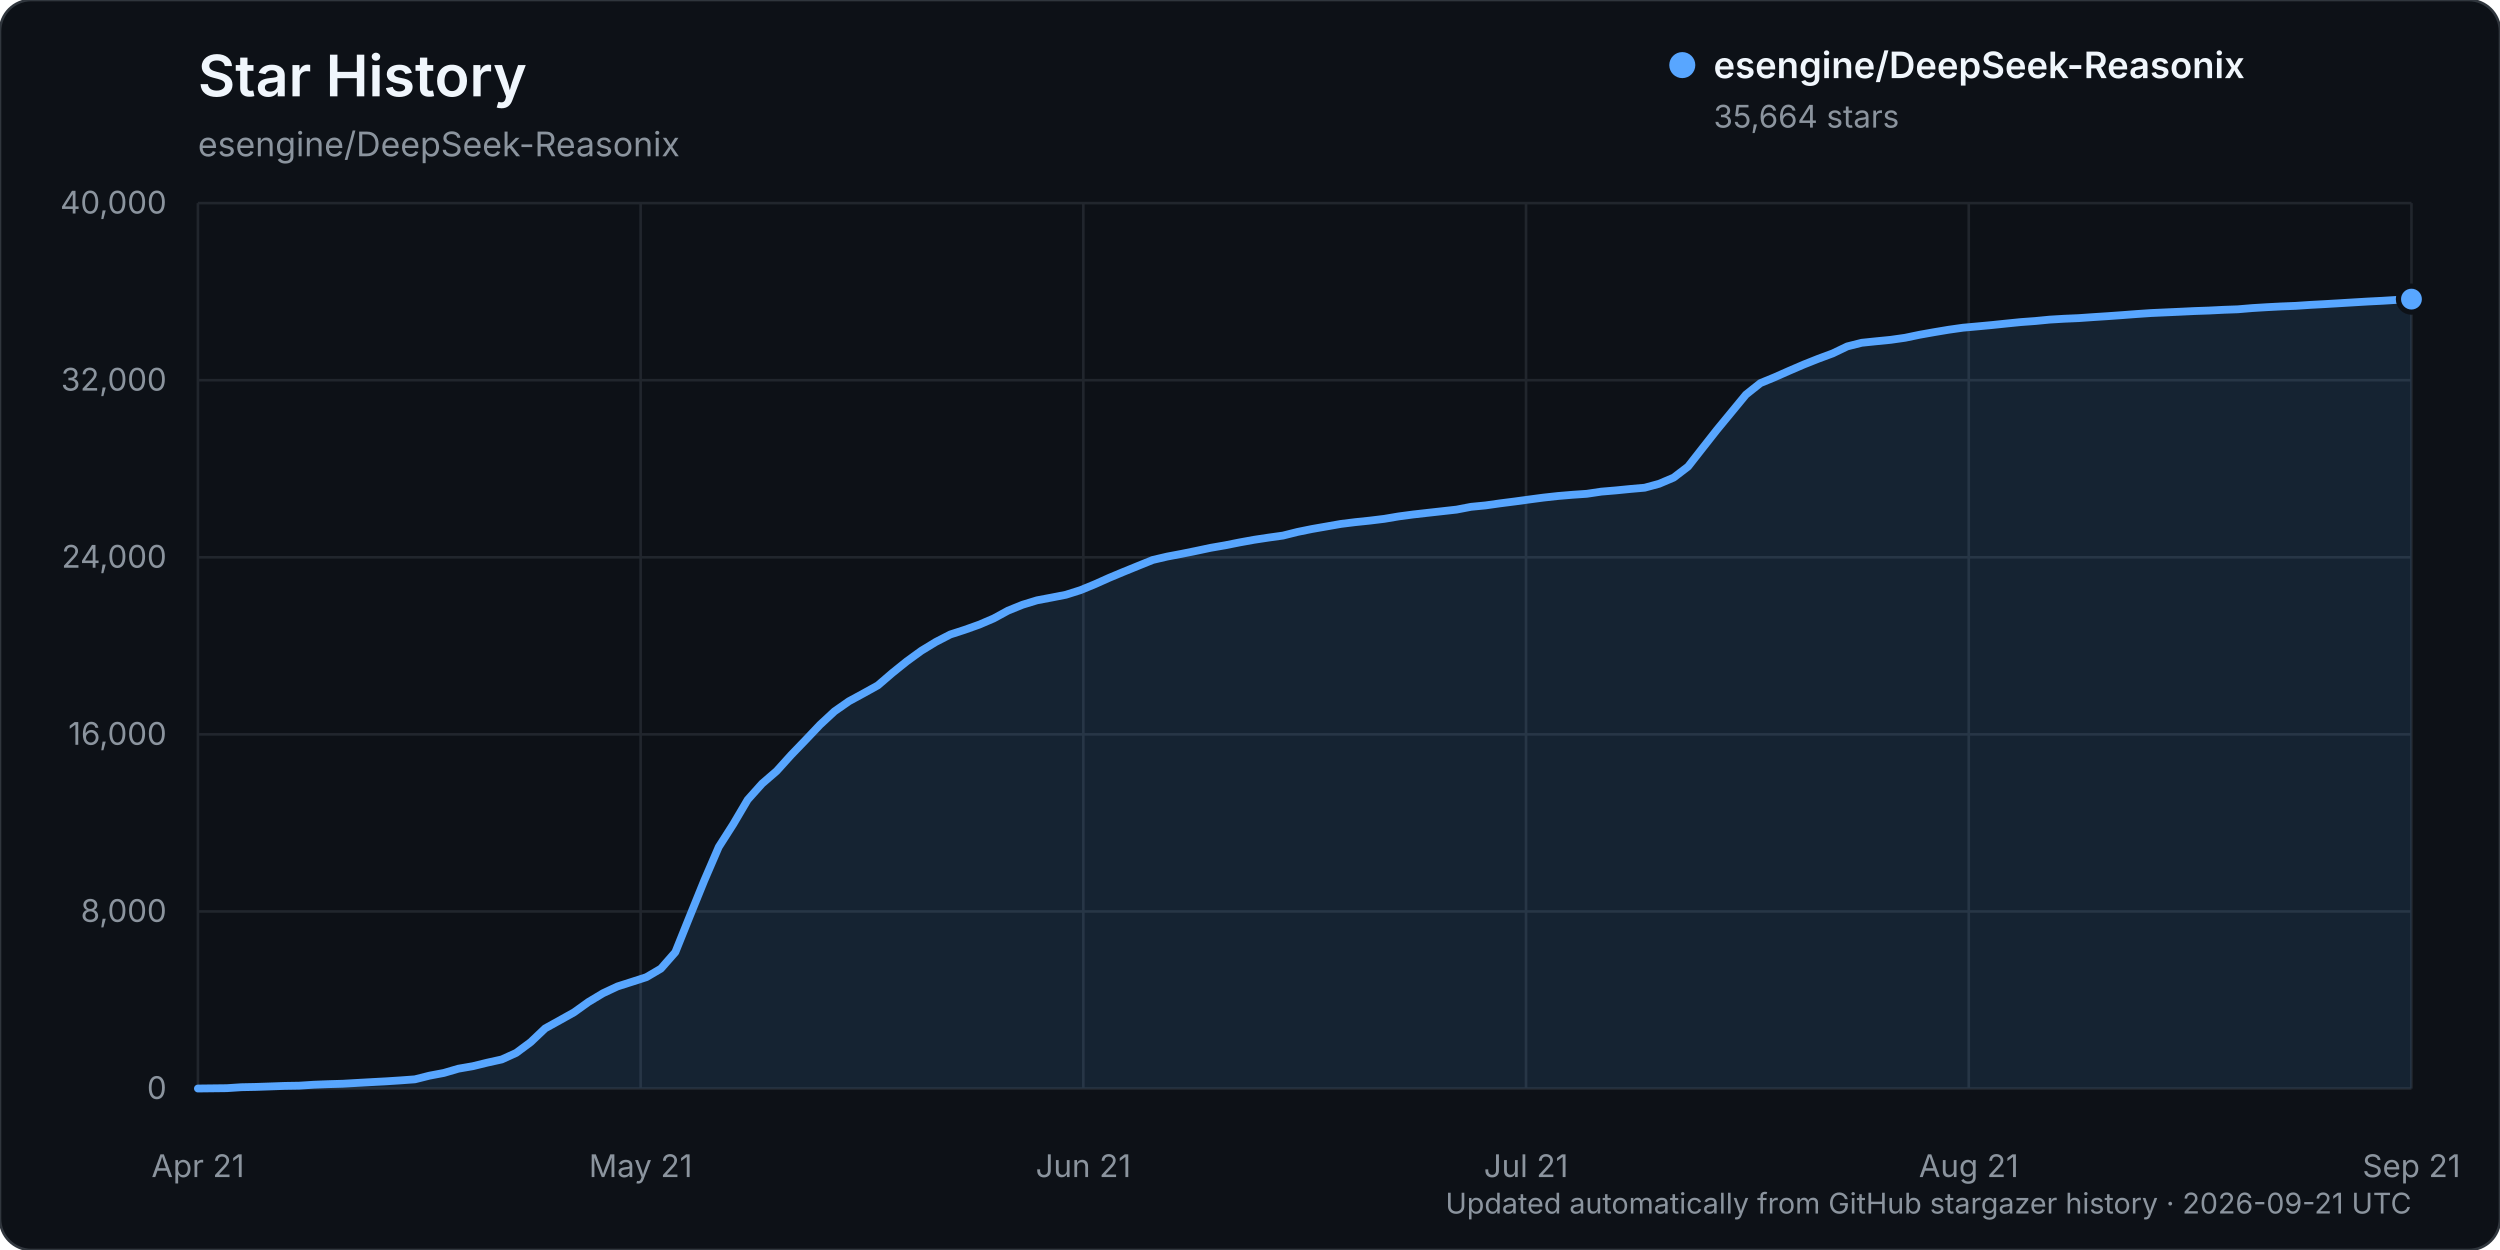
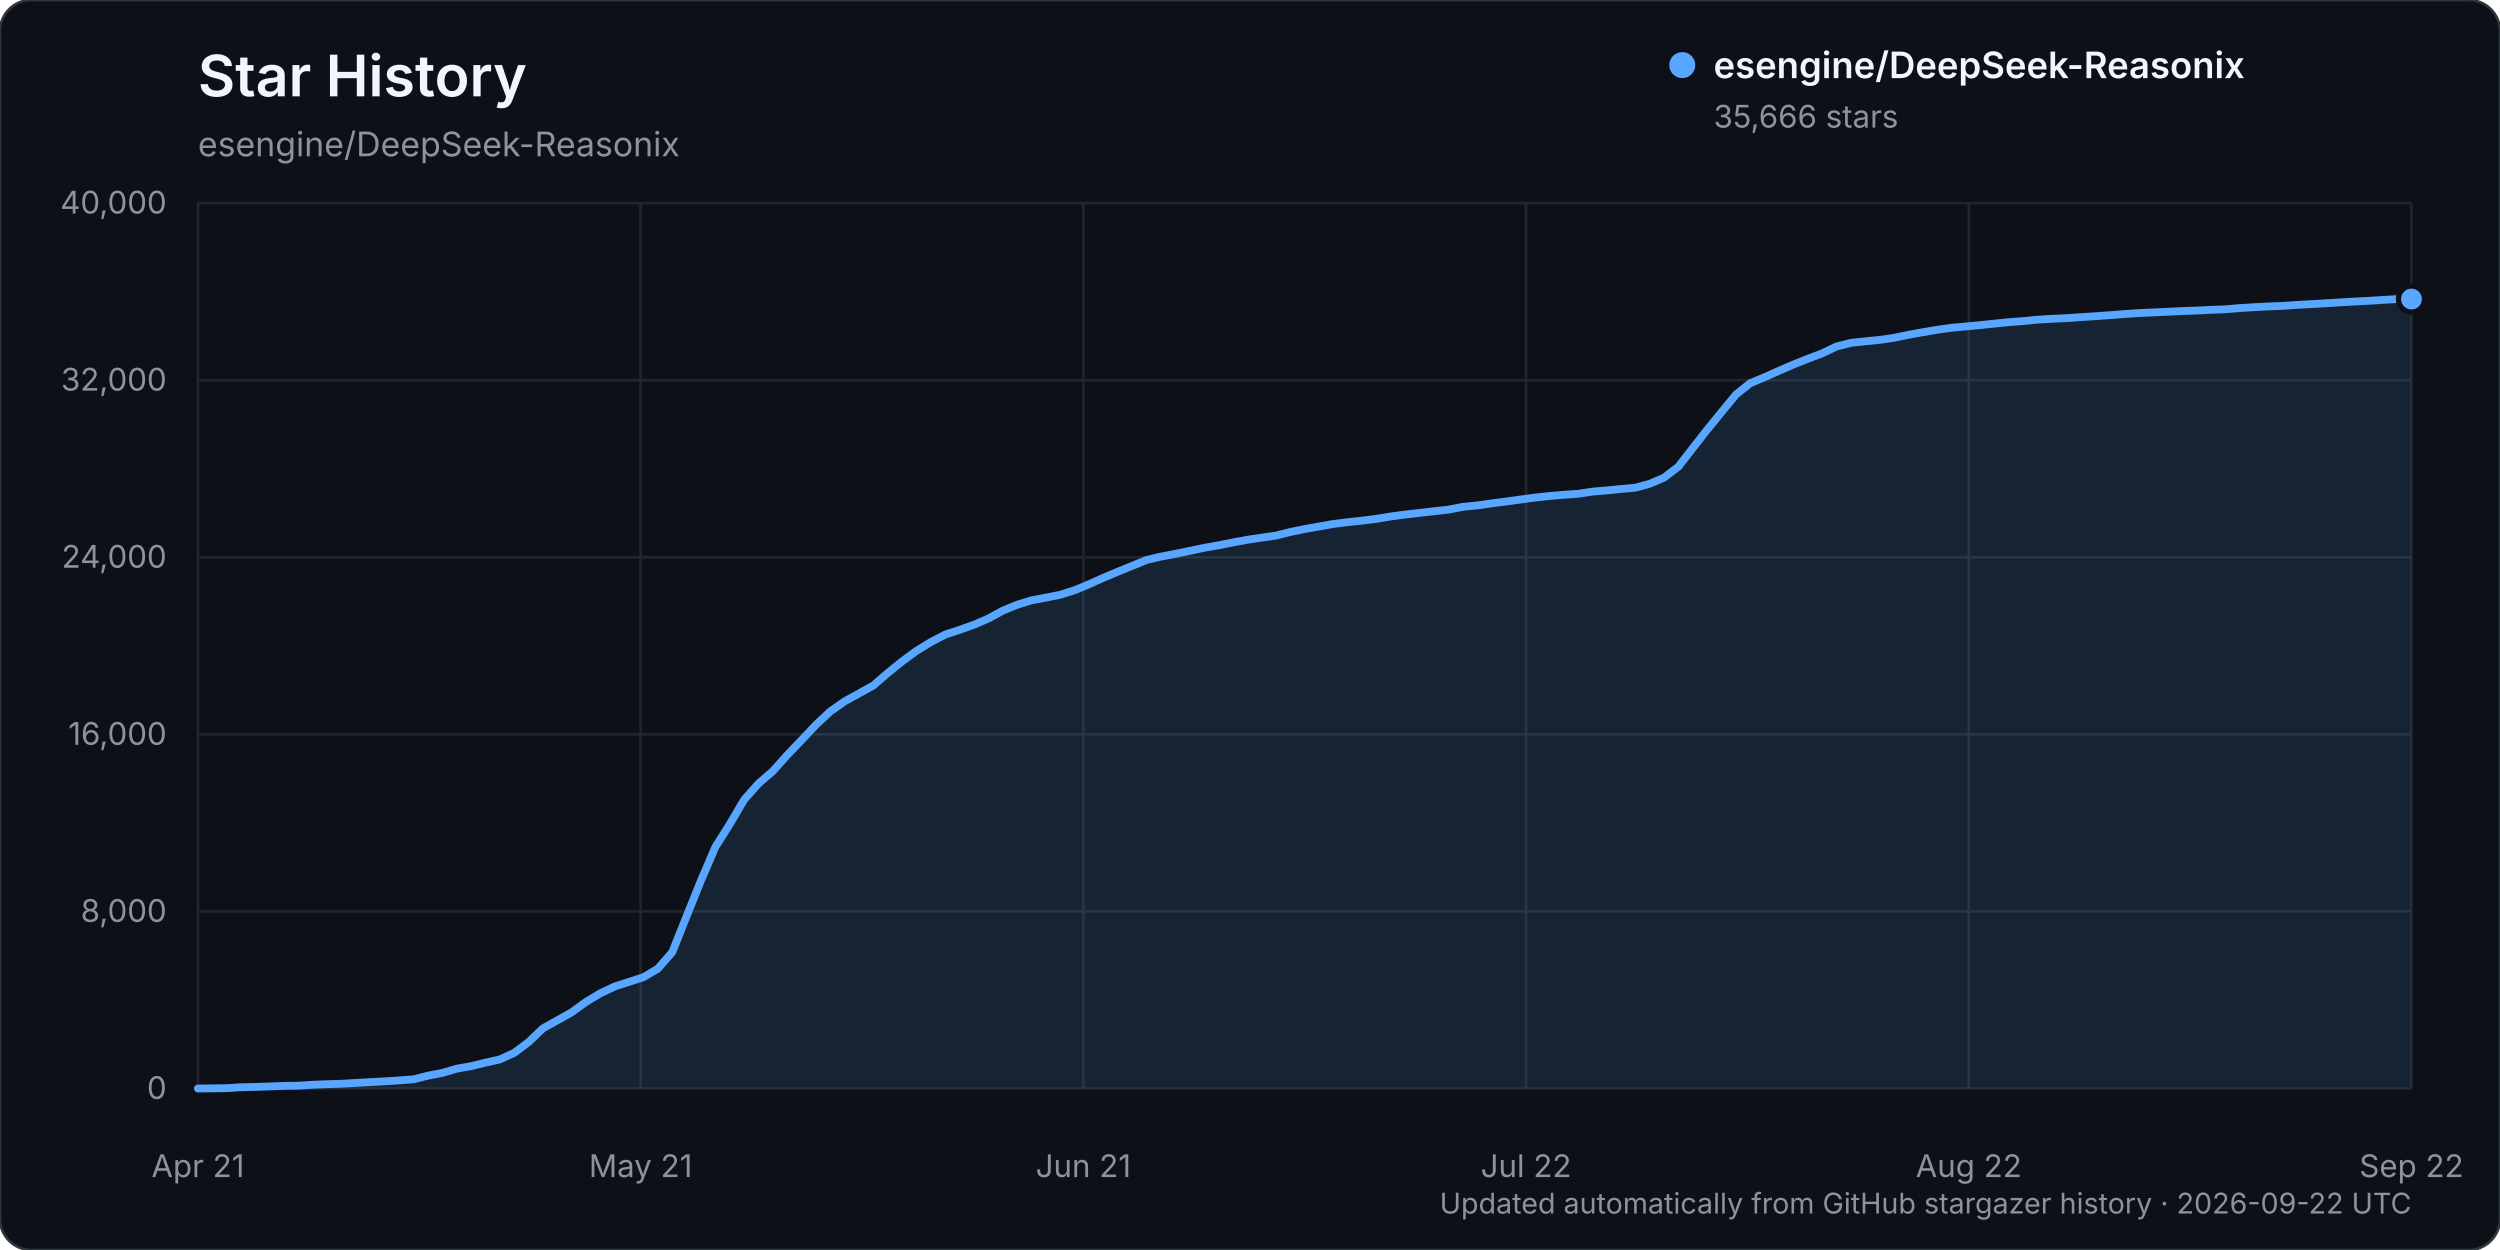
<svg xmlns="http://www.w3.org/2000/svg" width="960" height="480" viewBox="0 0 960 480" role="img" aria-labelledby="title description">
  <rect width="960" height="480" rx="12" fill="#0d1117" stroke="#30363d" />
  <text x="76" y="37" fill="#f0f6fc" font-family="-apple-system, BlinkMacSystemFont, 'Segoe UI', sans-serif" font-size="22" font-weight="600">Star History</text>
  <text x="76" y="60" fill="#8b949e" font-family="-apple-system, BlinkMacSystemFont, 'Segoe UI', sans-serif" font-size="13">esengine/DeepSeek-Reasonix</text>
  <g font-family="-apple-system, BlinkMacSystemFont, 'Segoe UI', sans-serif">
    <line x1="76" y1="418.00" x2="926" y2="418.00" stroke="#21262d" stroke-width="1" />
    <text x="64" y="422.00" text-anchor="end" fill="#8b949e" font-size="12">0</text>
    <line x1="76" y1="350.00" x2="926" y2="350.00" stroke="#21262d" stroke-width="1" />
    <text x="64" y="354.00" text-anchor="end" fill="#8b949e" font-size="12">8,000</text>
    <line x1="76" y1="282.00" x2="926" y2="282.00" stroke="#21262d" stroke-width="1" />
    <text x="64" y="286.00" text-anchor="end" fill="#8b949e" font-size="12">16,000</text>
    <line x1="76" y1="214.00" x2="926" y2="214.00" stroke="#21262d" stroke-width="1" />
    <text x="64" y="218.00" text-anchor="end" fill="#8b949e" font-size="12">24,000</text>
    <line x1="76" y1="146.00" x2="926" y2="146.00" stroke="#21262d" stroke-width="1" />
    <text x="64" y="150.00" text-anchor="end" fill="#8b949e" font-size="12">32,000</text>
    <line x1="76" y1="78.00" x2="926" y2="78.00" stroke="#21262d" stroke-width="1" />
    <text x="64" y="82.00" text-anchor="end" fill="#8b949e" font-size="12">40,000</text>
    <line x1="76.00" y1="78" x2="76.00" y2="418" stroke="#21262d" stroke-width="1" />
    <text x="76.00" y="452" text-anchor="middle" fill="#8b949e" font-size="12">Apr 21</text>
    <line x1="246.00" y1="78" x2="246.00" y2="418" stroke="#21262d" stroke-width="1" />
    <text x="246.00" y="452" text-anchor="middle" fill="#8b949e" font-size="12">May 21</text>
    <line x1="416.00" y1="78" x2="416.00" y2="418" stroke="#21262d" stroke-width="1" />
    <text x="416.00" y="452" text-anchor="middle" fill="#8b949e" font-size="12">Jun 21</text>
    <line x1="586.00" y1="78" x2="586.00" y2="418" stroke="#21262d" stroke-width="1" />
-     <text x="586.00" y="452" text-anchor="middle" fill="#8b949e" font-size="12">Jul 21</text>
+     <text x="586.00" y="452" text-anchor="middle" fill="#8b949e" font-size="12">Jul 22</text>
    <line x1="756.00" y1="78" x2="756.00" y2="418" stroke="#21262d" stroke-width="1" />
-     <text x="756.00" y="452" text-anchor="middle" fill="#8b949e" font-size="12">Aug 21</text>
+     <text x="756.00" y="452" text-anchor="middle" fill="#8b949e" font-size="12">Aug 22</text>
    <line x1="926.00" y1="78" x2="926.00" y2="418" stroke="#21262d" stroke-width="1" />
-     <text x="926.00" y="452" text-anchor="middle" fill="#8b949e" font-size="12">Sep 21</text>
-     <path d="M76.00,417.99 L87.11,417.86 L92.67,417.49 L98.22,417.38 L103.78,417.19 L109.33,416.99 L114.89,416.90 L120.44,416.54 L126.00,416.32 L131.56,416.16 L137.11,415.84 L142.67,415.53 L148.22,415.23 L153.78,414.87 L159.33,414.46 L164.89,413.06 L170.44,412.01 L176.00,410.38 L181.56,409.42 L187.11,408.06 L192.67,406.83 L198.22,404.31 L203.78,400.18 L209.33,394.91 L214.89,391.83 L220.44,388.73 L226.00,384.74 L231.56,381.40 L237.11,378.80 L242.67,377.02 L248.22,375.23 L253.78,371.96 L259.33,365.64 L264.89,351.81 L270.44,338.13 L276.00,325.23 L281.56,316.52 L287.11,307.10 L292.67,300.89 L298.22,296.10 L303.78,289.93 L309.33,284.17 L314.89,278.31 L320.44,273.16 L326.00,269.28 L331.56,266.26 L337.11,263.18 L342.67,258.40 L348.22,253.94 L353.78,249.90 L359.33,246.52 L364.89,243.65 L370.44,241.85 L376.00,239.87 L381.56,237.49 L387.11,234.47 L392.67,232.22 L398.22,230.52 L403.78,229.47 L409.33,228.38 L414.89,226.62 L420.44,224.34 L426.00,221.85 L431.56,219.53 L437.11,217.27 L442.67,215.02 L448.22,213.72 L453.78,212.67 L459.33,211.54 L464.89,210.36 L470.44,209.40 L476.00,208.29 L481.56,207.28 L487.11,206.44 L492.67,205.66 L498.22,204.27 L503.78,203.14 L509.33,202.17 L514.89,201.19 L520.44,200.50 L526.00,199.92 L531.56,199.24 L537.11,198.30 L542.67,197.56 L548.22,196.93 L553.78,196.31 L559.33,195.69 L564.89,194.62 L570.44,194.08 L576.00,193.29 L581.56,192.58 L587.11,191.82 L592.67,191.08 L598.22,190.47 L603.78,190.00 L609.33,189.62 L614.89,188.79 L620.44,188.32 L626.00,187.77 L631.56,187.28 L637.11,185.77 L642.67,183.41 L648.22,179.17 L653.78,172.07 L659.33,165.01 L664.89,158.27 L670.44,151.53 L676.00,147.11 L681.56,144.82 L687.11,142.36 L692.67,139.97 L698.22,137.76 L703.78,135.70 L709.33,133.03 L714.89,131.63 L720.44,131.05 L726.00,130.50 L731.56,129.71 L737.11,128.55 L742.67,127.56 L748.22,126.63 L753.78,125.84 L759.33,125.34 L764.89,124.82 L770.44,124.24 L776.00,123.68 L781.56,123.27 L787.11,122.73 L792.67,122.40 L798.22,122.16 L803.78,121.77 L809.33,121.41 L814.89,121.01 L820.44,120.59 L826.00,120.21 L831.56,119.96 L837.11,119.71 L842.67,119.44 L848.22,119.25 L853.78,118.97 L859.33,118.77 L864.89,118.30 L870.44,117.96 L876.00,117.67 L881.56,117.45 L887.11,117.08 L892.67,116.78 L898.22,116.45 L903.78,116.11 L909.33,115.78 L914.89,115.50 L920.44,115.15 L926.00,114.86 L926.00,418.00 L76.00,418.00 Z" fill="#58a6ff" opacity="0.12" />
-     <path d="M76.00,417.99 L87.11,417.86 L92.67,417.49 L98.22,417.38 L103.78,417.19 L109.33,416.99 L114.89,416.90 L120.44,416.54 L126.00,416.32 L131.56,416.16 L137.11,415.84 L142.67,415.53 L148.22,415.23 L153.78,414.87 L159.33,414.46 L164.89,413.06 L170.44,412.01 L176.00,410.38 L181.56,409.42 L187.11,408.06 L192.67,406.83 L198.22,404.31 L203.78,400.18 L209.33,394.91 L214.89,391.83 L220.44,388.73 L226.00,384.74 L231.56,381.40 L237.11,378.80 L242.67,377.02 L248.22,375.23 L253.78,371.96 L259.33,365.64 L264.89,351.81 L270.44,338.13 L276.00,325.23 L281.56,316.52 L287.11,307.10 L292.67,300.89 L298.22,296.10 L303.78,289.93 L309.33,284.17 L314.89,278.31 L320.44,273.16 L326.00,269.28 L331.56,266.26 L337.11,263.18 L342.67,258.40 L348.22,253.94 L353.78,249.90 L359.33,246.52 L364.89,243.65 L370.44,241.85 L376.00,239.87 L381.56,237.49 L387.11,234.47 L392.67,232.22 L398.22,230.52 L403.78,229.47 L409.33,228.38 L414.89,226.62 L420.44,224.34 L426.00,221.85 L431.56,219.53 L437.11,217.27 L442.67,215.02 L448.22,213.72 L453.78,212.67 L459.33,211.54 L464.89,210.36 L470.44,209.40 L476.00,208.29 L481.56,207.28 L487.11,206.44 L492.67,205.66 L498.22,204.27 L503.78,203.14 L509.33,202.17 L514.89,201.19 L520.44,200.50 L526.00,199.92 L531.56,199.24 L537.11,198.30 L542.67,197.56 L548.22,196.93 L553.78,196.31 L559.33,195.69 L564.89,194.62 L570.44,194.08 L576.00,193.29 L581.56,192.58 L587.11,191.82 L592.67,191.08 L598.22,190.47 L603.78,190.00 L609.33,189.62 L614.89,188.79 L620.44,188.32 L626.00,187.77 L631.56,187.28 L637.11,185.77 L642.67,183.41 L648.22,179.17 L653.78,172.07 L659.33,165.01 L664.89,158.27 L670.44,151.53 L676.00,147.11 L681.56,144.82 L687.11,142.36 L692.67,139.97 L698.22,137.76 L703.78,135.70 L709.33,133.03 L714.89,131.63 L720.44,131.05 L726.00,130.50 L731.56,129.71 L737.11,128.55 L742.67,127.56 L748.22,126.63 L753.78,125.84 L759.33,125.34 L764.89,124.82 L770.44,124.24 L776.00,123.68 L781.56,123.27 L787.11,122.73 L792.67,122.40 L798.22,122.16 L803.78,121.77 L809.33,121.41 L814.89,121.01 L820.44,120.59 L826.00,120.21 L831.56,119.96 L837.11,119.71 L842.67,119.44 L848.22,119.25 L853.78,118.97 L859.33,118.77 L864.89,118.30 L870.44,117.96 L876.00,117.67 L881.56,117.45 L887.11,117.08 L892.67,116.78 L898.22,116.45 L903.78,116.11 L909.33,115.78 L914.89,115.50 L920.44,115.15 L926.00,114.86" fill="none" stroke="#58a6ff" stroke-width="3" stroke-linecap="round" stroke-linejoin="round" />
-     <circle cx="926.00" cy="114.86" r="5" fill="#58a6ff" stroke="#0d1117" stroke-width="2" />
+     <text x="926.00" y="452" text-anchor="middle" fill="#8b949e" font-size="12">Sep 22</text>
+     <path d="M76.00,417.99 L87.04,417.86 L92.56,417.49 L98.08,417.38 L103.60,417.19 L109.12,416.99 L114.64,416.90 L120.16,416.54 L125.68,416.32 L131.19,416.16 L136.71,415.84 L142.23,415.53 L147.75,415.23 L153.27,414.87 L158.79,414.46 L164.31,413.06 L169.83,412.01 L175.35,410.38 L180.87,409.42 L186.39,408.06 L191.91,406.83 L197.43,404.31 L202.95,400.18 L208.47,394.91 L213.99,391.83 L219.51,388.73 L225.03,384.74 L230.55,381.40 L236.06,378.81 L241.58,377.03 L247.10,375.24 L252.62,371.96 L258.14,365.65 L263.66,351.82 L269.18,338.14 L274.70,325.24 L280.22,316.53 L285.74,307.11 L291.26,300.90 L296.78,296.11 L302.30,289.94 L307.82,284.18 L313.34,278.32 L318.86,273.17 L324.38,269.29 L329.90,266.27 L335.42,263.19 L340.94,258.41 L346.45,253.95 L351.97,249.90 L357.49,246.53 L363.01,243.66 L368.53,241.85 L374.05,239.88 L379.57,237.49 L385.09,234.48 L390.61,232.22 L396.13,230.52 L401.65,229.48 L407.17,228.39 L412.69,226.63 L418.21,224.34 L423.73,221.85 L429.25,219.53 L434.77,217.28 L440.29,215.03 L445.81,213.73 L451.32,212.68 L456.84,211.54 L462.36,210.37 L467.88,209.41 L473.40,208.30 L478.92,207.28 L484.44,206.45 L489.96,205.67 L495.48,204.28 L501.00,203.15 L506.52,202.18 L512.04,201.20 L517.56,200.51 L523.08,199.92 L528.60,199.24 L534.12,198.31 L539.64,197.57 L545.16,196.94 L550.68,196.32 L556.19,195.70 L561.71,194.63 L567.23,194.08 L572.75,193.30 L578.27,192.59 L583.79,191.83 L589.31,191.09 L594.83,190.48 L600.35,190.00 L605.87,189.63 L611.39,188.80 L616.91,188.33 L622.43,187.78 L627.95,187.28 L633.47,185.78 L638.99,183.42 L644.51,179.18 L650.03,172.08 L655.55,165.03 L661.06,158.28 L666.58,151.55 L672.10,147.13 L677.62,144.84 L683.14,142.38 L688.66,139.99 L694.18,137.78 L699.70,135.71 L705.22,133.05 L710.74,131.65 L716.26,131.07 L721.78,130.51 L727.30,129.73 L732.82,128.57 L738.34,127.57 L743.86,126.65 L749.38,125.86 L754.90,125.36 L760.42,124.84 L765.94,124.26 L771.45,123.70 L776.97,123.29 L782.49,122.74 L788.01,122.42 L793.53,122.17 L799.05,121.78 L804.57,121.43 L810.09,121.03 L815.61,120.61 L821.13,120.23 L826.65,119.98 L832.17,119.73 L837.69,119.45 L843.21,119.27 L848.73,118.99 L854.25,118.79 L859.77,118.32 L865.29,117.98 L870.81,117.69 L876.32,117.47 L881.84,117.10 L887.36,116.79 L892.88,116.47 L898.40,116.13 L903.92,115.80 L909.44,115.52 L914.96,115.17 L920.48,114.86 L926.00,114.84 L926.00,418.00 L76.00,418.00 Z" fill="#58a6ff" opacity="0.12" />
+     <path d="M76.00,417.99 L87.04,417.86 L92.56,417.49 L98.08,417.38 L103.60,417.19 L109.12,416.99 L114.64,416.90 L120.16,416.54 L125.68,416.32 L131.19,416.16 L136.71,415.84 L142.23,415.53 L147.75,415.23 L153.27,414.87 L158.79,414.46 L164.31,413.06 L169.83,412.01 L175.35,410.38 L180.87,409.42 L186.39,408.06 L191.91,406.83 L197.43,404.31 L202.95,400.18 L208.47,394.91 L213.99,391.83 L219.51,388.73 L225.03,384.74 L230.55,381.40 L236.06,378.81 L241.58,377.03 L247.10,375.24 L252.62,371.96 L258.14,365.65 L263.66,351.82 L269.18,338.14 L274.70,325.24 L280.22,316.53 L285.74,307.11 L291.26,300.90 L296.78,296.11 L302.30,289.94 L307.82,284.18 L313.34,278.32 L318.86,273.17 L324.38,269.29 L329.90,266.27 L335.42,263.19 L340.94,258.41 L346.45,253.95 L351.97,249.90 L357.49,246.53 L363.01,243.66 L368.53,241.85 L374.05,239.88 L379.57,237.49 L385.09,234.48 L390.61,232.22 L396.13,230.52 L401.65,229.48 L407.17,228.39 L412.69,226.63 L418.21,224.34 L423.73,221.85 L429.25,219.53 L434.77,217.28 L440.29,215.03 L445.81,213.73 L451.32,212.68 L456.84,211.54 L462.36,210.37 L467.88,209.41 L473.40,208.30 L478.92,207.28 L484.44,206.45 L489.96,205.67 L495.48,204.28 L501.00,203.15 L506.52,202.18 L512.04,201.20 L517.56,200.51 L523.08,199.92 L528.60,199.24 L534.12,198.31 L539.64,197.57 L545.16,196.94 L550.68,196.32 L556.19,195.70 L561.71,194.63 L567.23,194.08 L572.75,193.30 L578.27,192.59 L583.79,191.83 L589.31,191.09 L594.83,190.48 L600.35,190.00 L605.87,189.63 L611.39,188.80 L616.91,188.33 L622.43,187.78 L627.95,187.28 L633.47,185.78 L638.99,183.42 L644.51,179.18 L650.03,172.08 L655.55,165.03 L661.06,158.28 L666.58,151.55 L672.10,147.13 L677.62,144.84 L683.14,142.38 L688.66,139.99 L694.18,137.78 L699.70,135.71 L705.22,133.05 L710.74,131.65 L716.26,131.07 L721.78,130.51 L727.30,129.73 L732.82,128.57 L738.34,127.57 L743.86,126.65 L749.38,125.86 L754.90,125.36 L760.42,124.84 L765.94,124.26 L771.45,123.70 L776.97,123.29 L782.49,122.74 L788.01,122.42 L793.53,122.17 L799.05,121.78 L804.57,121.43 L810.09,121.03 L815.61,120.61 L821.13,120.23 L826.65,119.98 L832.17,119.73 L837.69,119.45 L843.21,119.27 L848.73,118.99 L854.25,118.79 L859.77,118.32 L865.29,117.98 L870.81,117.69 L876.32,117.47 L881.84,117.10 L887.36,116.79 L892.88,116.47 L898.40,116.13 L903.92,115.80 L909.44,115.52 L914.96,115.17 L920.48,114.86 L926.00,114.84" fill="none" stroke="#58a6ff" stroke-width="3" stroke-linecap="round" stroke-linejoin="round" />
+     <circle cx="926.00" cy="114.84" r="5" fill="#58a6ff" stroke="#0d1117" stroke-width="2" />
    <g transform="translate(646, 25)">
      <circle cx="0" cy="0" r="5" fill="#58a6ff" />
      <text x="12" y="5" fill="#f0f6fc" font-size="14" font-weight="600">esengine/DeepSeek-Reasonix</text>
-       <text x="12" y="24" fill="#8b949e" font-size="12">35,664 stars</text>
+       <text x="12" y="24" fill="#8b949e" font-size="12">35,666 stars</text>
    </g>
-     <text x="926" y="466" text-anchor="end" fill="#8b949e" font-size="11">Updated automatically from GitHub stargazer history · 2026-09-21 UTC</text>
+     <text x="926" y="466" text-anchor="end" fill="#8b949e" font-size="11">Updated automatically from GitHub stargazer history · 2026-09-22 UTC</text>
  </g>
</svg>
